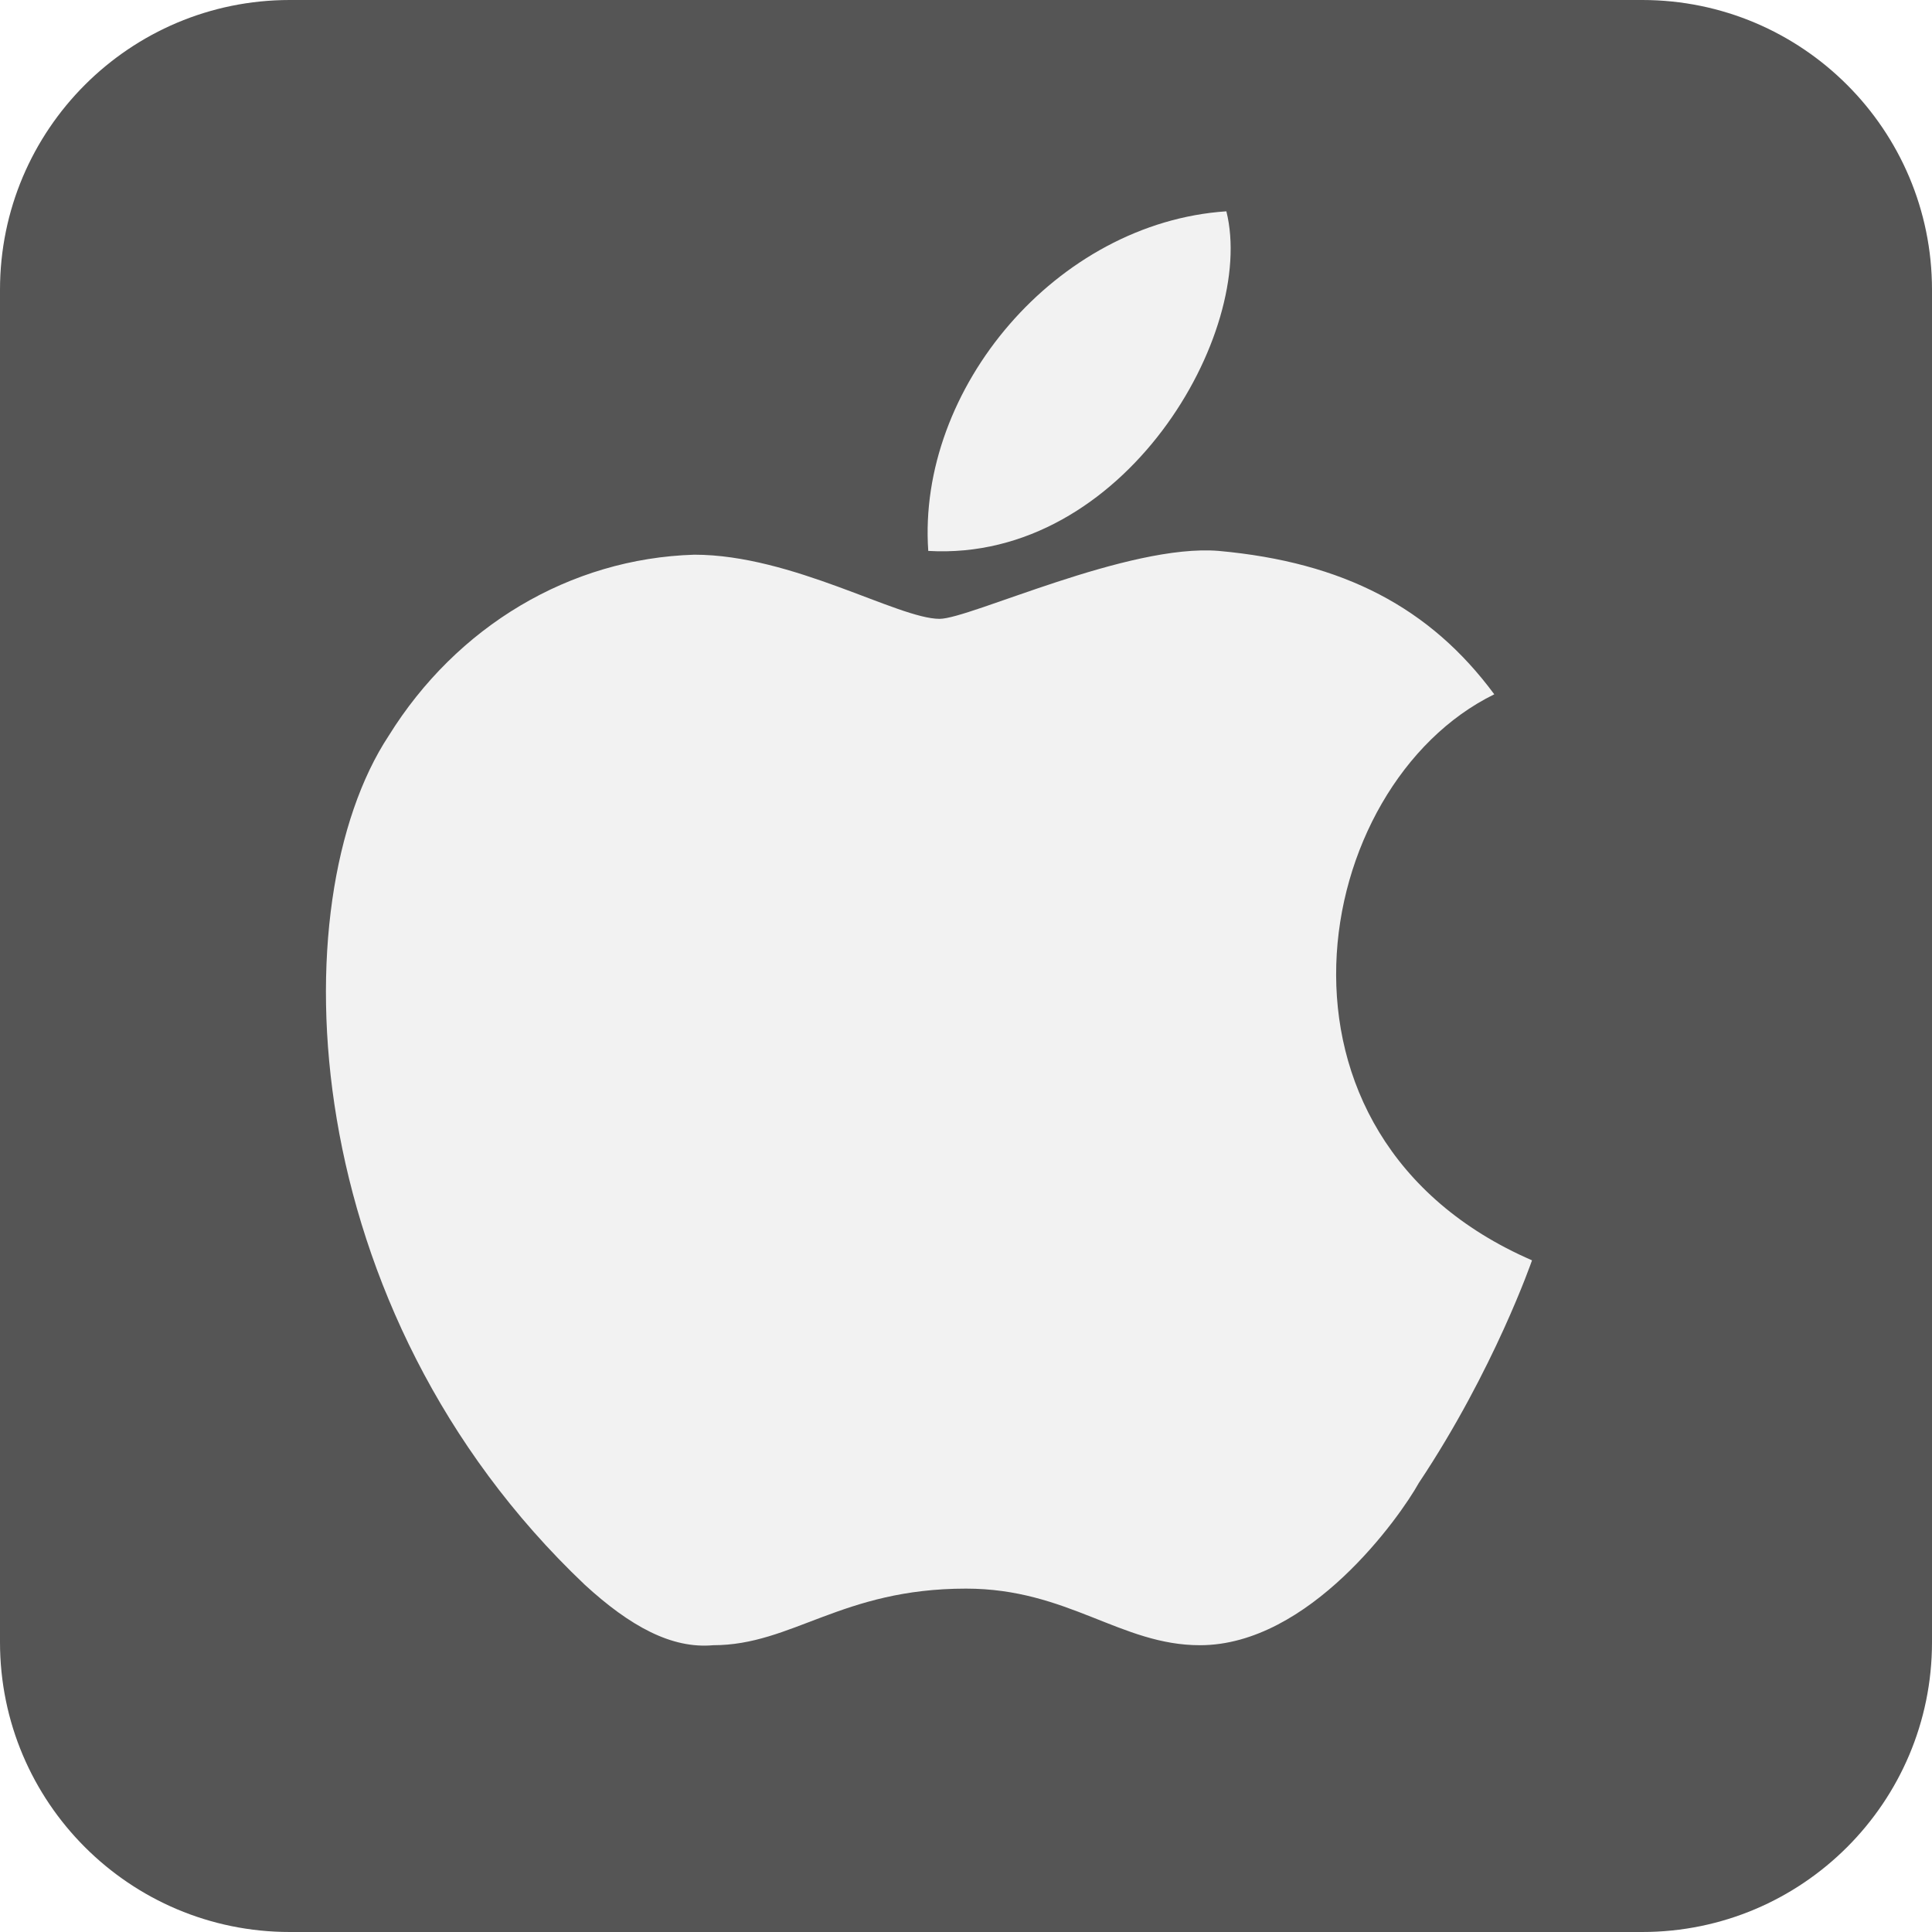
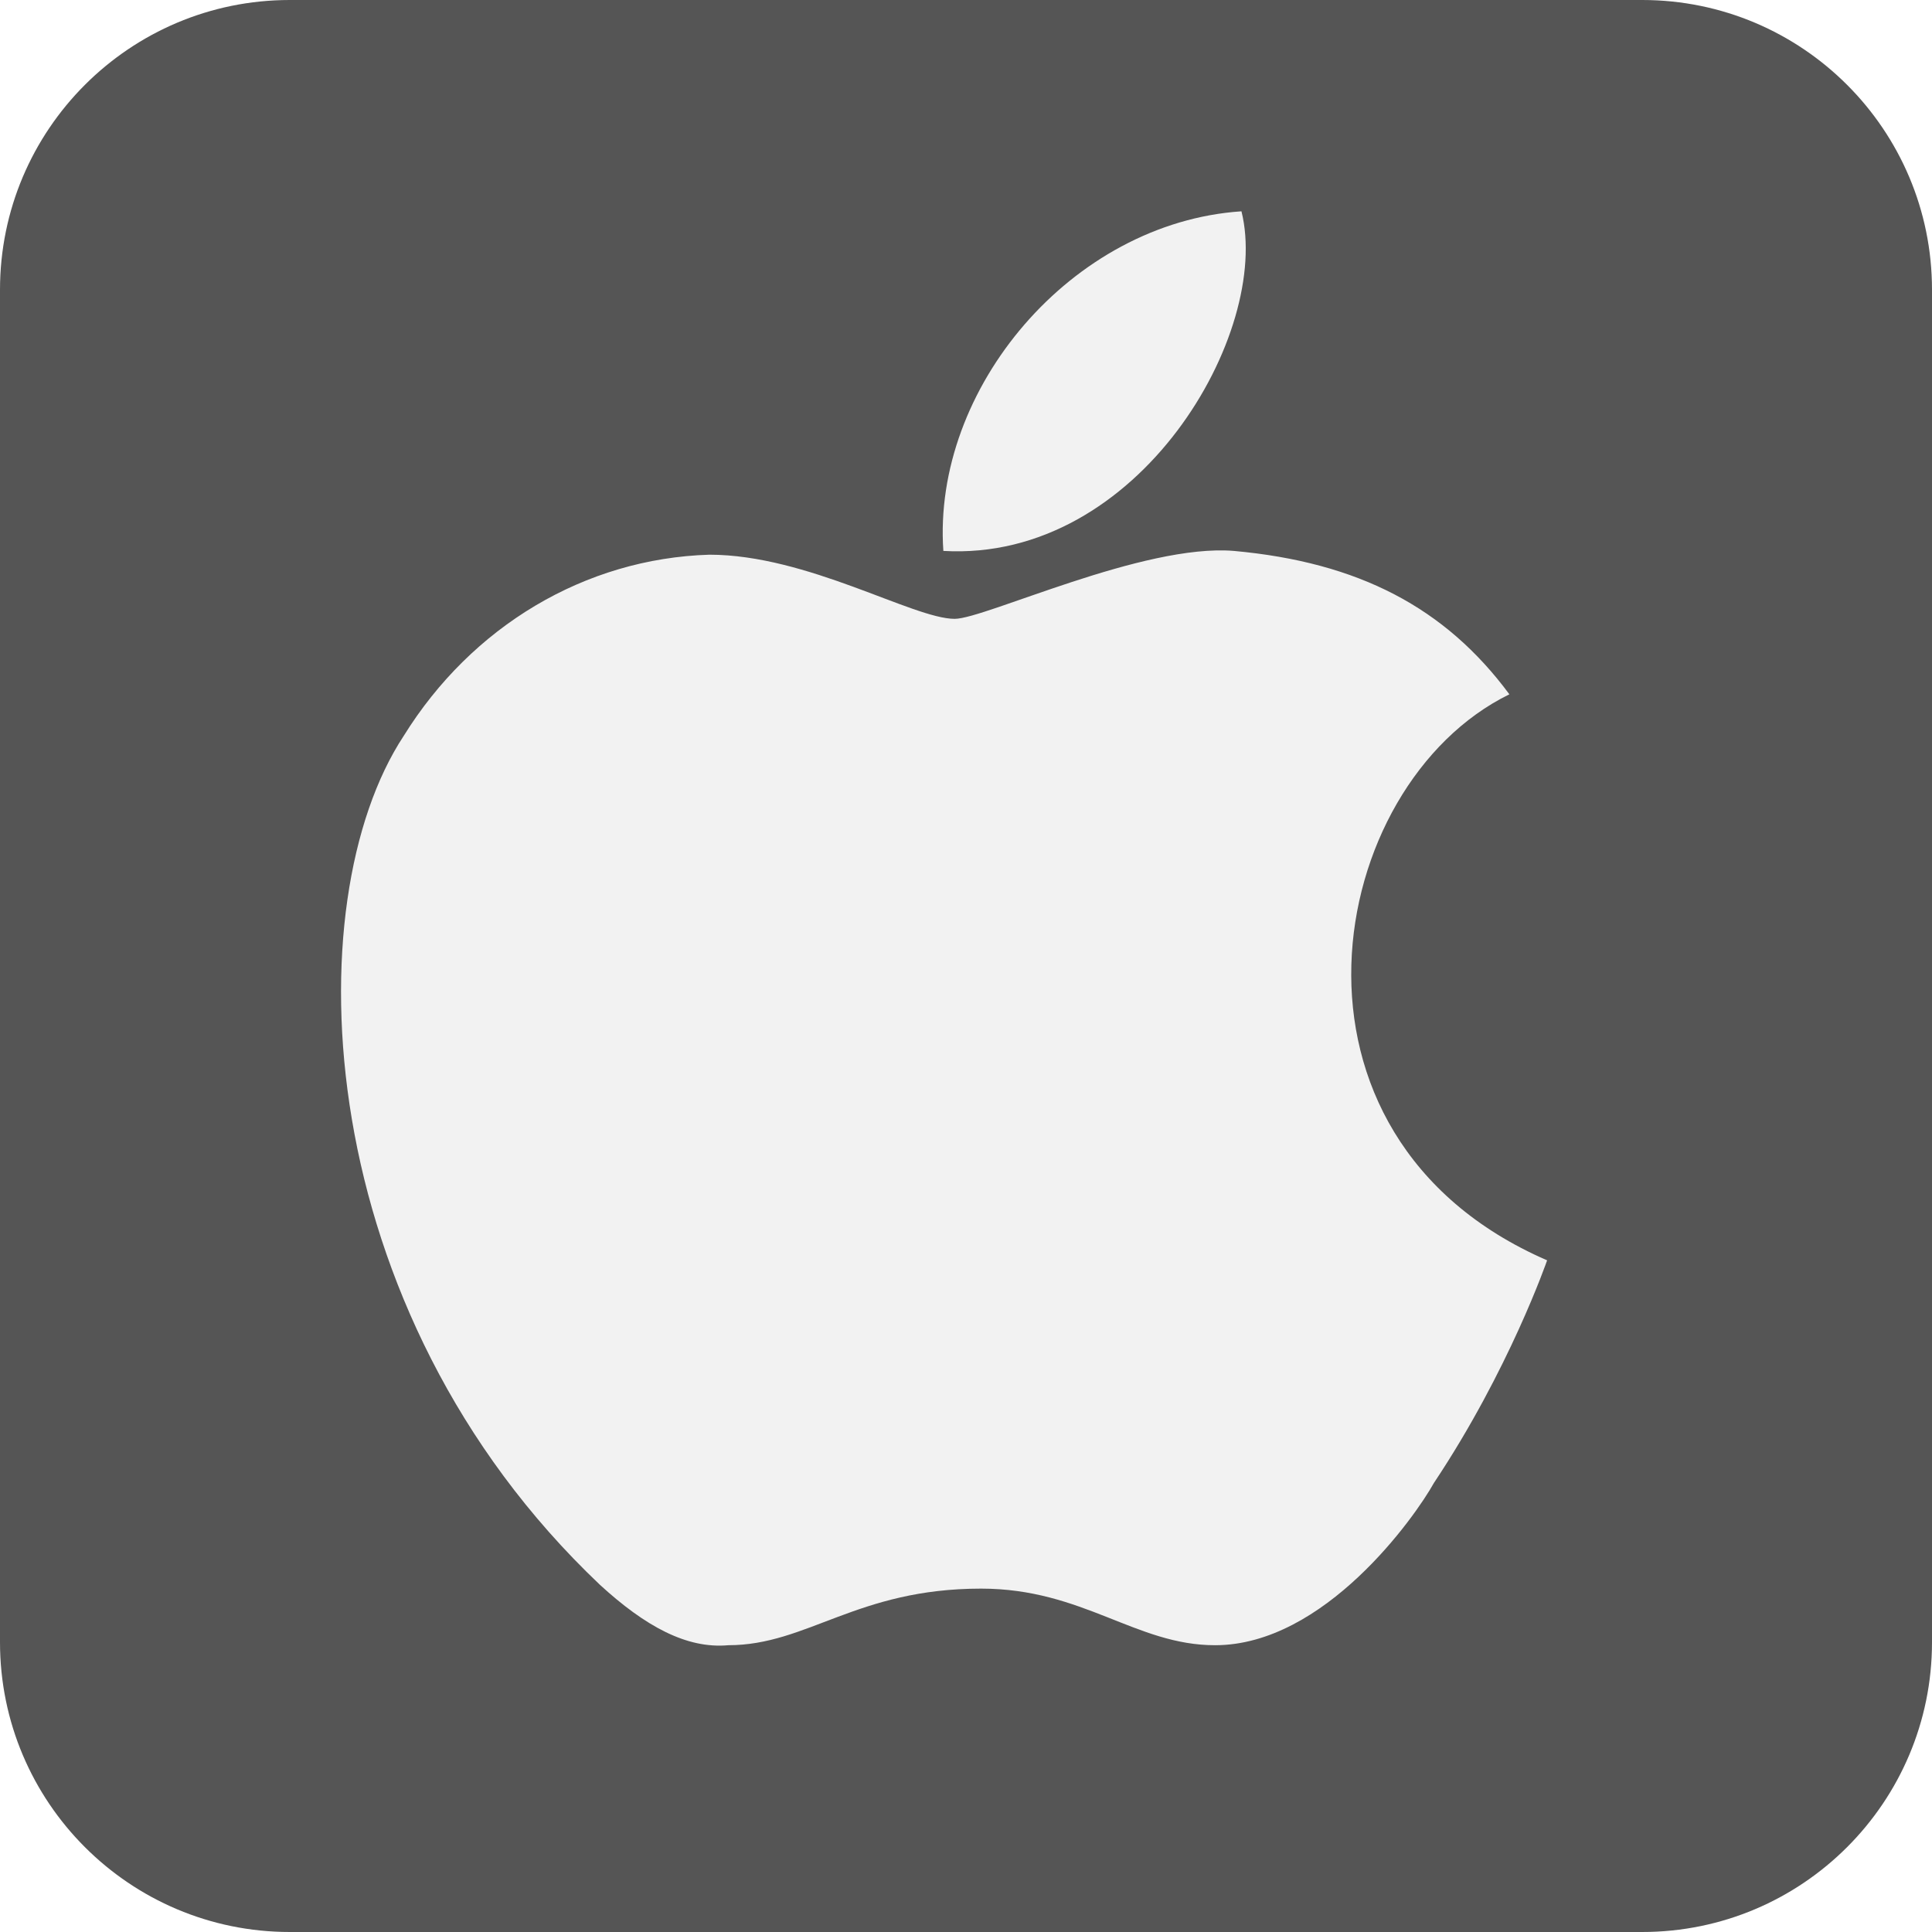
<svg xmlns="http://www.w3.org/2000/svg" aria-label="Apple" role="img" viewBox="0 0 512 512">
  <rect width="512" height="512" fill="#555" rx="15%" />
-   <path d="M406 334s-10 29-30 59c-5 9-29 43-58 43-21 0-35-15-62-15-33 0-46 15-67 15-11 1-22-5-34-16-77-73-81-181-52-225 18-29 48-47 81-48 26 0 54 17 65 17 8 0 50-20 74-18 33 3 56 15 73 38-49 24-66 117 10 150zM325 56c8 32-27 93-79 90-3-43 34-87 79-90z" fill="#f2f2f2" />
+   <path fill="#f2f2f2" d="M410 334s-10 29-30 59c-5 9-29 43-58 43-21 0-35-15-62-15-33 0-46 15-67 15-11 1-22-5-34-16-77-73-81-181-52-225 18-29 48-47 81-48 26 0 54 17 65 17 8 0 50-20 74-18 33 3 56 15 73 38-49 24-66 117 10 150zM329 56c8 32-27 93-79 90-3-43 34-87 79-90z" />
</svg>
